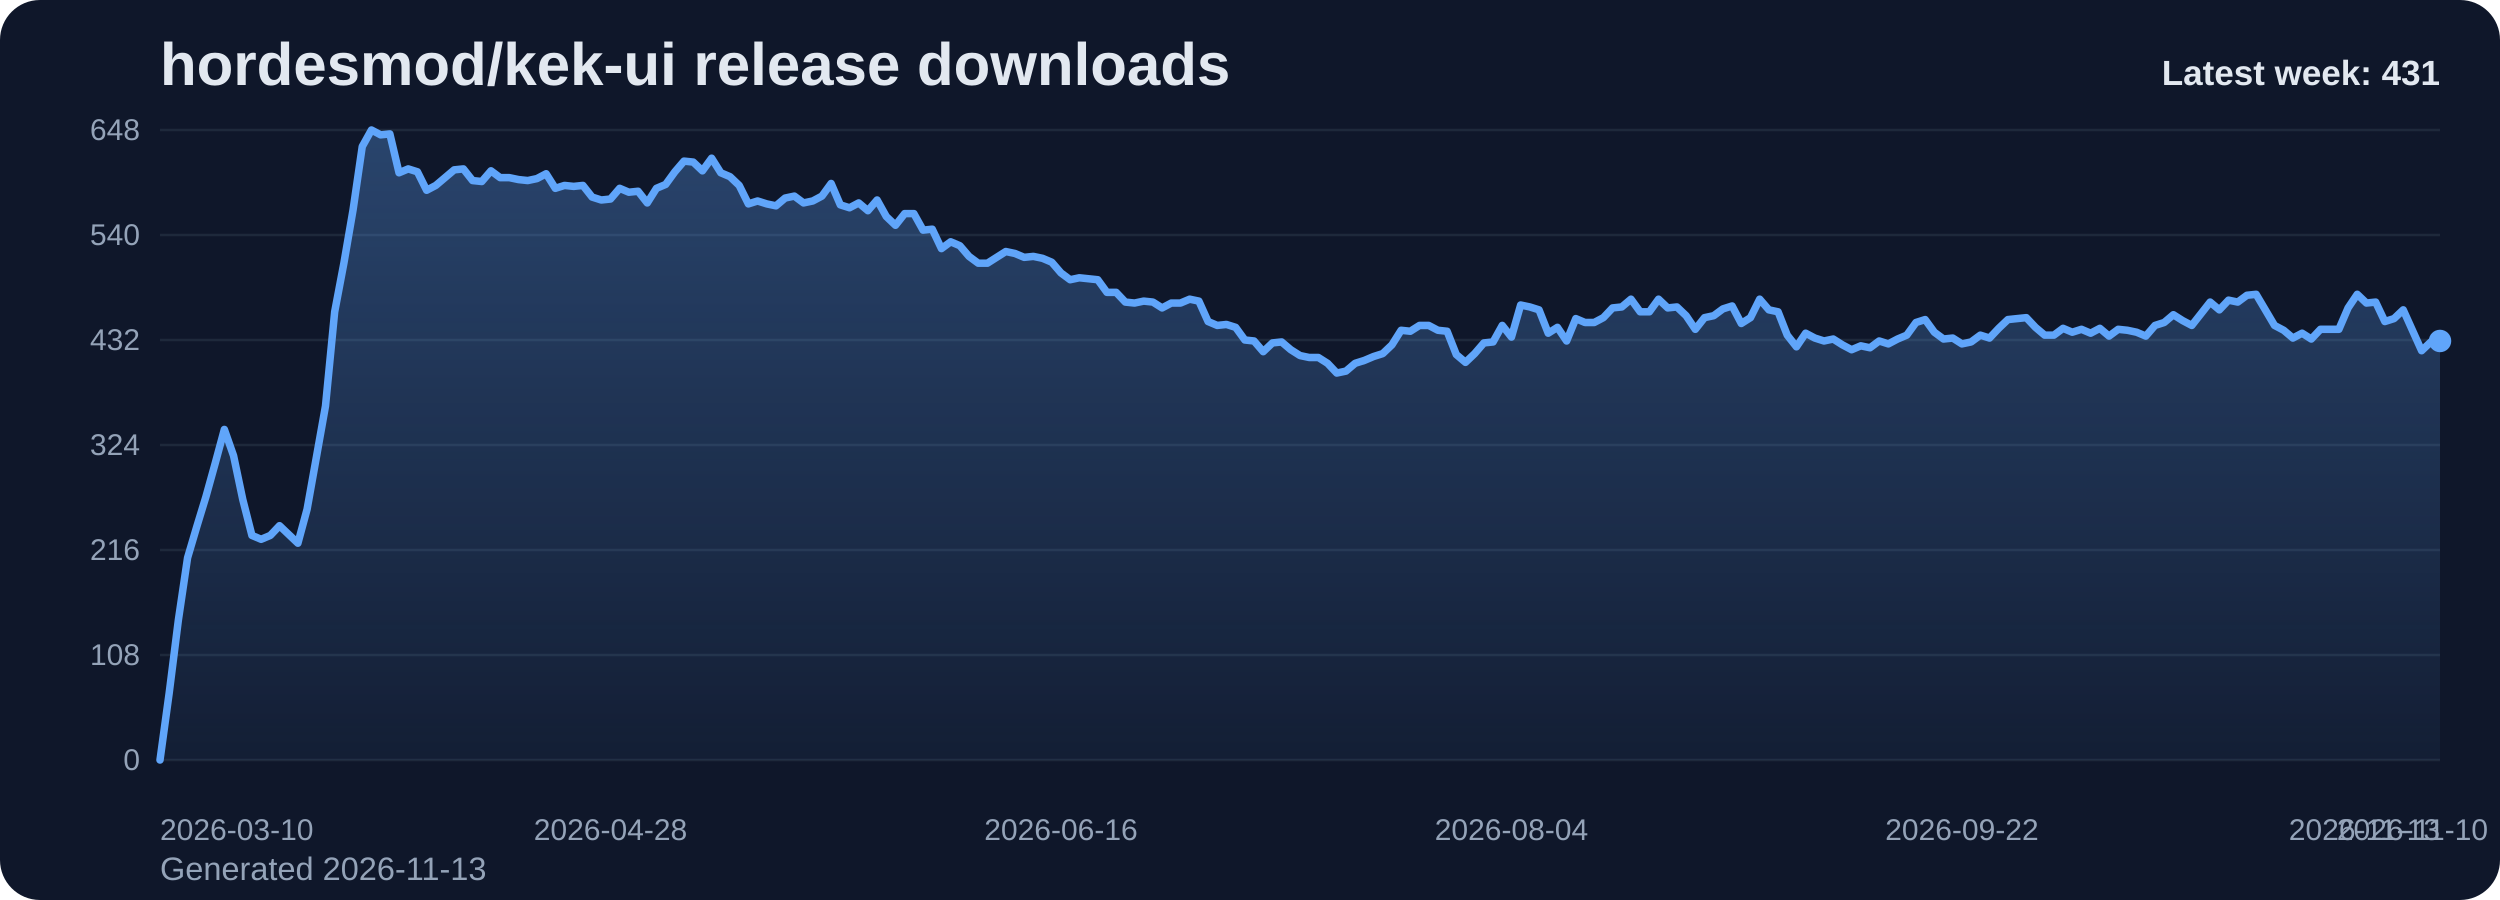
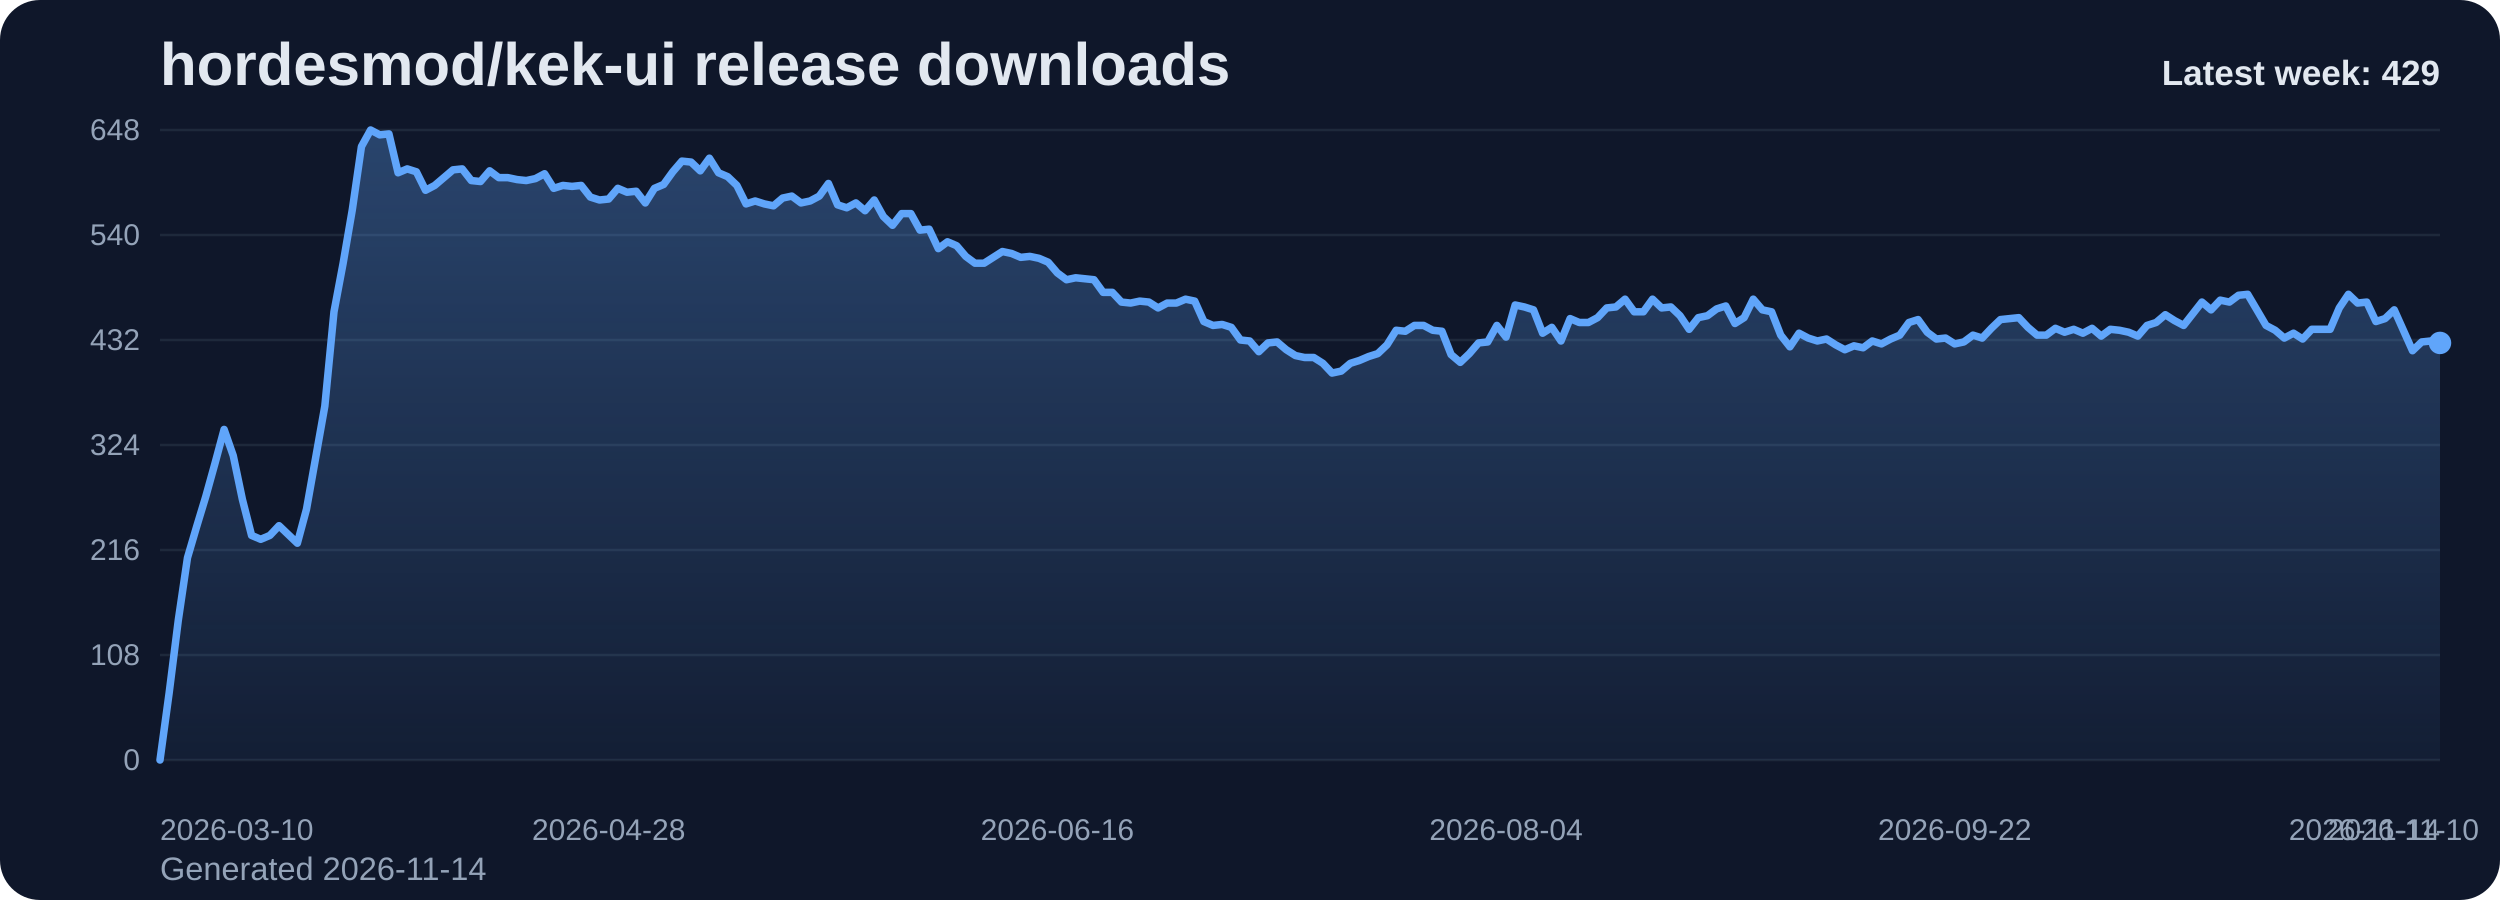
<svg xmlns="http://www.w3.org/2000/svg" viewBox="0 0 1000 360" role="img" aria-label="hordesmod/kek-ui release downloads chart">
  <defs>
    <linearGradient id="fill-weekly-slate" x1="0" y1="0" x2="0" y2="1">
      <stop offset="0%" stop-color="#60a5fa" stop-opacity="0.32" />
      <stop offset="100%" stop-color="#60a5fa" stop-opacity="0.05" />
    </linearGradient>
    <style>
      .bg { fill: #0f172a; }
      .title { font: 700 24px Arial, sans-serif; fill: #e2e8f0; }
      .sub { font: 400 13px Arial, sans-serif; fill: #94a3b8; }
      .grid { stroke: #1e293b; stroke-width: 1; }
      .axis { font: 400 12px Arial, sans-serif; fill: #94a3b8; }
      .line { fill: none; stroke: #60a5fa; stroke-width: 3; stroke-linecap: round; stroke-linejoin: round; }
      .dot { fill: #60a5fa; }
      .value { font: 600 11px Arial, sans-serif; fill: #cbd5e1; }
      .latest { font: 700 14px Arial, sans-serif; fill: #e2e8f0; }
    </style>
  </defs>
  <rect class="bg" x="0" y="0" width="1000" height="360" rx="16" />
  <text class="title" x="64" y="34">hordesmod/kek-ui release downloads</text>
-   <text class="sub" x="64" y="352">Generated 2026-11-13</text>
+   <text class="sub" x="64" y="352">Generated 2026-11-14</text>
  <line x1="64" y1="52.00" x2="976" y2="52.00" class="grid" />
  <text x="56" y="56.00" text-anchor="end" class="axis">648</text>
  <line x1="64" y1="94.00" x2="976" y2="94.00" class="grid" />
  <text x="56" y="98.00" text-anchor="end" class="axis">540</text>
  <line x1="64" y1="136.00" x2="976" y2="136.00" class="grid" />
  <text x="56" y="140.00" text-anchor="end" class="axis">432</text>
  <line x1="64" y1="178.00" x2="976" y2="178.00" class="grid" />
  <text x="56" y="182.00" text-anchor="end" class="axis">324</text>
  <line x1="64" y1="220.00" x2="976" y2="220.00" class="grid" />
  <text x="56" y="224.00" text-anchor="end" class="axis">216</text>
  <line x1="64" y1="262.00" x2="976" y2="262.00" class="grid" />
  <text x="56" y="266.00" text-anchor="end" class="axis">108</text>
  <line x1="64" y1="304.00" x2="976" y2="304.00" class="grid" />
  <text x="56" y="308.00" text-anchor="end" class="axis">0</text>
-   <path d="M 64.00 304 L 64.00 304.00 L 67.68 277.17 L 71.35 248.00 L 75.03 223.11 L 78.71 210.67 L 82.39 198.61 L 86.06 185.39 L 89.74 171.78 L 93.42 182.28 L 97.10 199.78 L 100.77 214.17 L 104.45 215.72 L 108.13 214.17 L 111.81 210.28 L 115.48 213.78 L 119.16 217.28 L 122.84 203.67 L 126.52 183.06 L 130.19 162.44 L 133.87 124.72 L 137.55 105.28 L 141.23 83.89 L 144.90 58.61 L 148.58 52.00 L 152.26 53.94 L 155.94 53.56 L 159.61 69.11 L 163.29 67.56 L 166.97 68.72 L 170.65 76.11 L 174.32 74.17 L 178.00 71.06 L 181.68 67.94 L 185.35 67.56 L 189.03 72.22 L 192.71 72.61 L 196.39 68.33 L 200.06 71.06 L 203.74 71.06 L 207.42 71.83 L 211.10 72.22 L 214.77 71.44 L 218.45 69.50 L 222.13 75.33 L 225.81 74.17 L 229.48 74.56 L 233.16 74.17 L 236.84 78.83 L 240.52 80.00 L 244.19 79.61 L 247.87 75.33 L 251.55 76.89 L 255.23 76.50 L 258.90 81.17 L 262.58 75.33 L 266.26 73.78 L 269.94 68.72 L 273.61 64.44 L 277.29 64.83 L 280.97 68.33 L 284.65 63.28 L 288.32 69.11 L 292.00 70.67 L 295.68 74.17 L 299.35 81.56 L 303.03 80.39 L 306.71 81.56 L 310.39 82.33 L 314.06 79.22 L 317.74 78.44 L 321.42 81.17 L 325.10 80.39 L 328.77 78.44 L 332.45 73.39 L 336.13 81.94 L 339.81 83.11 L 343.48 81.17 L 347.16 84.28 L 350.84 80.00 L 354.52 86.61 L 358.19 90.11 L 361.87 85.44 L 365.55 85.44 L 369.23 92.06 L 372.90 91.67 L 376.58 99.44 L 380.26 96.72 L 383.94 98.28 L 387.61 102.56 L 391.29 105.28 L 394.97 105.28 L 398.65 102.94 L 402.32 100.61 L 406.00 101.39 L 409.68 102.94 L 413.35 102.56 L 417.03 103.33 L 420.71 104.89 L 424.39 109.17 L 428.06 111.89 L 431.74 111.11 L 435.42 111.50 L 439.10 111.89 L 442.77 116.94 L 446.45 116.94 L 450.13 120.83 L 453.81 121.22 L 457.48 120.44 L 461.16 120.83 L 464.84 123.17 L 468.52 121.22 L 472.19 121.22 L 475.87 119.67 L 479.55 120.44 L 483.23 128.61 L 486.90 130.17 L 490.58 129.78 L 494.26 130.94 L 497.94 136.00 L 501.61 136.39 L 505.29 140.67 L 508.97 137.17 L 512.65 136.78 L 516.32 139.89 L 520.00 142.22 L 523.68 143.00 L 527.35 143.00 L 531.03 145.33 L 534.71 149.22 L 538.39 148.44 L 542.06 145.33 L 545.74 144.17 L 549.42 142.61 L 553.10 141.44 L 556.77 137.94 L 560.45 132.11 L 564.13 132.50 L 567.81 130.17 L 571.48 130.17 L 575.16 132.11 L 578.84 132.50 L 582.52 141.83 L 586.19 144.94 L 589.87 141.44 L 593.55 137.17 L 597.23 136.78 L 600.90 130.17 L 604.58 134.83 L 608.26 122.00 L 611.94 122.78 L 615.61 123.94 L 619.29 133.28 L 622.97 130.94 L 626.65 136.39 L 630.32 127.44 L 634.00 129.00 L 637.68 129.00 L 641.35 127.06 L 645.03 123.17 L 648.71 122.78 L 652.39 119.67 L 656.06 124.72 L 659.74 124.72 L 663.42 119.67 L 667.10 123.17 L 670.77 122.78 L 674.45 126.28 L 678.13 131.72 L 681.81 127.06 L 685.48 126.28 L 689.16 123.56 L 692.84 122.39 L 696.52 129.39 L 700.19 127.06 L 703.87 119.67 L 707.55 123.94 L 711.23 124.72 L 714.90 134.06 L 718.58 138.72 L 722.26 133.28 L 725.94 135.22 L 729.61 136.39 L 733.29 135.61 L 736.97 137.94 L 740.65 139.89 L 744.32 138.33 L 748.00 139.11 L 751.68 136.39 L 755.35 137.56 L 759.03 135.61 L 762.71 134.06 L 766.39 129.00 L 770.06 127.83 L 773.74 132.89 L 777.42 135.61 L 781.10 135.22 L 784.77 137.56 L 788.45 136.78 L 792.13 134.06 L 795.81 135.22 L 799.48 131.33 L 803.16 127.83 L 806.84 127.44 L 810.52 127.06 L 814.19 130.94 L 817.87 134.06 L 821.55 134.06 L 825.23 131.33 L 828.90 132.89 L 832.58 131.72 L 836.26 133.28 L 839.94 131.33 L 843.61 134.44 L 847.29 131.72 L 850.97 132.11 L 854.65 132.89 L 858.32 134.44 L 862.00 130.17 L 865.68 129.00 L 869.35 125.89 L 873.03 128.22 L 876.71 130.17 L 880.39 125.50 L 884.06 120.83 L 887.74 123.94 L 891.42 120.06 L 895.10 120.83 L 898.77 118.11 L 902.45 117.72 L 906.13 123.94 L 909.81 130.17 L 913.48 132.11 L 917.16 135.22 L 920.84 133.28 L 924.52 135.61 L 928.19 131.72 L 931.87 131.72 L 935.55 131.72 L 939.23 123.17 L 942.90 117.72 L 946.58 121.22 L 950.26 120.83 L 953.94 128.61 L 957.61 127.44 L 961.29 123.94 L 964.97 132.11 L 968.65 140.28 L 972.32 136.78 L 976.00 136.39 L 976.00 304 Z" fill="url(#fill-weekly-slate)" />
-   <polyline class="line" points="64.00,304.00 67.68,277.17 71.35,248.00 75.03,223.11 78.71,210.67 82.39,198.61 86.06,185.39 89.74,171.78 93.42,182.28 97.10,199.78 100.77,214.17 104.45,215.72 108.13,214.17 111.81,210.28 115.48,213.78 119.16,217.28 122.84,203.67 126.52,183.06 130.19,162.44 133.87,124.72 137.55,105.28 141.23,83.89 144.90,58.61 148.58,52.00 152.26,53.94 155.94,53.56 159.61,69.11 163.29,67.56 166.97,68.72 170.65,76.11 174.32,74.17 178.00,71.06 181.68,67.94 185.35,67.56 189.03,72.22 192.71,72.61 196.39,68.33 200.06,71.06 203.74,71.06 207.42,71.83 211.10,72.22 214.77,71.44 218.45,69.50 222.13,75.33 225.81,74.17 229.48,74.56 233.16,74.17 236.84,78.83 240.52,80.00 244.19,79.61 247.87,75.33 251.55,76.89 255.23,76.50 258.90,81.17 262.58,75.33 266.26,73.78 269.94,68.72 273.61,64.44 277.29,64.83 280.97,68.33 284.65,63.28 288.32,69.11 292.00,70.67 295.68,74.17 299.35,81.56 303.03,80.39 306.71,81.56 310.39,82.33 314.06,79.22 317.74,78.44 321.42,81.17 325.10,80.39 328.77,78.44 332.45,73.39 336.13,81.94 339.81,83.11 343.48,81.17 347.16,84.28 350.84,80.00 354.52,86.61 358.19,90.11 361.87,85.44 365.55,85.44 369.23,92.06 372.90,91.67 376.58,99.44 380.26,96.72 383.94,98.28 387.61,102.56 391.29,105.28 394.97,105.28 398.65,102.94 402.32,100.61 406.00,101.39 409.68,102.94 413.35,102.56 417.03,103.33 420.71,104.89 424.39,109.17 428.06,111.89 431.74,111.11 435.42,111.50 439.10,111.89 442.77,116.94 446.45,116.94 450.13,120.83 453.81,121.22 457.48,120.44 461.16,120.83 464.84,123.17 468.52,121.22 472.19,121.22 475.87,119.67 479.55,120.44 483.23,128.61 486.90,130.17 490.58,129.78 494.26,130.94 497.94,136.00 501.61,136.39 505.29,140.67 508.97,137.17 512.65,136.78 516.32,139.89 520.00,142.22 523.68,143.00 527.35,143.00 531.03,145.33 534.71,149.22 538.39,148.44 542.06,145.33 545.74,144.17 549.42,142.61 553.10,141.44 556.77,137.94 560.45,132.11 564.13,132.50 567.81,130.17 571.48,130.17 575.16,132.11 578.84,132.50 582.52,141.83 586.19,144.94 589.87,141.44 593.55,137.17 597.23,136.78 600.90,130.17 604.58,134.83 608.26,122.00 611.94,122.78 615.61,123.94 619.29,133.28 622.97,130.94 626.65,136.39 630.32,127.44 634.00,129.00 637.68,129.00 641.35,127.06 645.03,123.17 648.71,122.78 652.39,119.67 656.06,124.72 659.74,124.72 663.42,119.67 667.10,123.17 670.77,122.78 674.45,126.28 678.13,131.72 681.81,127.06 685.48,126.28 689.16,123.56 692.84,122.39 696.52,129.39 700.19,127.06 703.87,119.67 707.55,123.94 711.23,124.72 714.90,134.06 718.58,138.72 722.26,133.28 725.94,135.22 729.61,136.39 733.29,135.61 736.97,137.94 740.65,139.89 744.32,138.33 748.00,139.11 751.68,136.39 755.35,137.56 759.03,135.61 762.71,134.06 766.39,129.00 770.06,127.83 773.74,132.89 777.42,135.61 781.10,135.22 784.77,137.56 788.45,136.78 792.13,134.06 795.81,135.22 799.48,131.33 803.16,127.83 806.84,127.44 810.52,127.06 814.19,130.94 817.87,134.06 821.55,134.06 825.23,131.33 828.90,132.89 832.58,131.72 836.26,133.28 839.94,131.33 843.61,134.44 847.29,131.72 850.97,132.11 854.65,132.89 858.32,134.44 862.00,130.17 865.68,129.00 869.35,125.89 873.03,128.22 876.71,130.17 880.39,125.50 884.06,120.83 887.74,123.94 891.42,120.06 895.10,120.83 898.77,118.11 902.45,117.72 906.13,123.94 909.81,130.17 913.48,132.11 917.16,135.22 920.84,133.28 924.52,135.61 928.19,131.72 931.87,131.72 935.55,131.72 939.23,123.17 942.90,117.72 946.58,121.22 950.26,120.83 953.94,128.61 957.61,127.44 961.29,123.94 964.97,132.11 968.65,140.28 972.32,136.78 976.00,136.39" />
-   <circle class="dot" cx="976.00" cy="136.39" r="4.5" />
+   <path d="M 64.00 304 L 64.00 304.00 L 67.66 277.17 L 71.33 248.00 L 74.99 223.11 L 78.65 210.67 L 82.31 198.61 L 85.98 185.39 L 89.64 171.78 L 93.30 182.28 L 96.96 199.78 L 100.63 214.17 L 104.29 215.72 L 107.95 214.17 L 111.61 210.28 L 115.28 213.78 L 118.94 217.28 L 122.60 203.67 L 126.27 183.06 L 129.93 162.44 L 133.59 124.72 L 137.25 105.28 L 140.92 83.89 L 144.58 58.61 L 148.24 52.00 L 151.90 53.94 L 155.57 53.56 L 159.23 69.11 L 162.89 67.56 L 166.55 68.72 L 170.22 76.11 L 173.88 74.17 L 177.54 71.06 L 181.20 67.94 L 184.87 67.56 L 188.53 72.22 L 192.19 72.61 L 195.86 68.33 L 199.52 71.06 L 203.18 71.06 L 206.84 71.83 L 210.51 72.22 L 214.17 71.44 L 217.83 69.50 L 221.49 75.33 L 225.16 74.17 L 228.82 74.56 L 232.48 74.17 L 236.14 78.83 L 239.81 80.00 L 243.47 79.61 L 247.13 75.33 L 250.80 76.89 L 254.46 76.50 L 258.12 81.17 L 261.78 75.33 L 265.45 73.78 L 269.11 68.72 L 272.77 64.44 L 276.43 64.83 L 280.10 68.33 L 283.76 63.28 L 287.42 69.11 L 291.08 70.67 L 294.75 74.17 L 298.41 81.56 L 302.07 80.39 L 305.73 81.56 L 309.40 82.33 L 313.06 79.22 L 316.72 78.44 L 320.39 81.17 L 324.05 80.39 L 327.71 78.44 L 331.37 73.39 L 335.04 81.94 L 338.70 83.11 L 342.36 81.17 L 346.02 84.28 L 349.69 80.00 L 353.35 86.61 L 357.01 90.11 L 360.67 85.44 L 364.34 85.44 L 368.00 92.06 L 371.66 91.67 L 375.33 99.44 L 378.99 96.72 L 382.65 98.28 L 386.31 102.56 L 389.98 105.28 L 393.64 105.28 L 397.30 102.94 L 400.96 100.61 L 404.63 101.39 L 408.29 102.94 L 411.95 102.56 L 415.61 103.33 L 419.28 104.89 L 422.94 109.17 L 426.60 111.89 L 430.27 111.11 L 433.93 111.50 L 437.59 111.89 L 441.25 116.94 L 444.92 116.94 L 448.58 120.83 L 452.24 121.22 L 455.90 120.44 L 459.57 120.83 L 463.23 123.17 L 466.89 121.22 L 470.55 121.22 L 474.22 119.67 L 477.88 120.44 L 481.54 128.61 L 485.20 130.17 L 488.87 129.78 L 492.53 130.94 L 496.19 136.00 L 499.86 136.39 L 503.52 140.67 L 507.18 137.17 L 510.84 136.78 L 514.51 139.89 L 518.17 142.22 L 521.83 143.00 L 525.49 143.00 L 529.16 145.33 L 532.82 149.22 L 536.48 148.44 L 540.14 145.33 L 543.81 144.17 L 547.47 142.61 L 551.13 141.44 L 554.80 137.94 L 558.46 132.11 L 562.12 132.50 L 565.78 130.17 L 569.45 130.17 L 573.11 132.11 L 576.77 132.50 L 580.43 141.83 L 584.10 144.94 L 587.76 141.44 L 591.42 137.17 L 595.08 136.78 L 598.75 130.17 L 602.41 134.83 L 606.07 122.00 L 609.73 122.78 L 613.40 123.94 L 617.06 133.28 L 620.72 130.94 L 624.39 136.39 L 628.05 127.44 L 631.71 129.00 L 635.37 129.00 L 639.04 127.06 L 642.70 123.17 L 646.36 122.78 L 650.02 119.67 L 653.69 124.72 L 657.35 124.72 L 661.01 119.67 L 664.67 123.17 L 668.34 122.78 L 672.00 126.28 L 675.66 131.72 L 679.33 127.06 L 682.99 126.28 L 686.65 123.56 L 690.31 122.39 L 693.98 129.39 L 697.64 127.06 L 701.30 119.67 L 704.96 123.94 L 708.63 124.72 L 712.29 134.06 L 715.95 138.72 L 719.61 133.28 L 723.28 135.22 L 726.94 136.39 L 730.60 135.61 L 734.27 137.94 L 737.93 139.89 L 741.59 138.33 L 745.25 139.11 L 748.92 136.39 L 752.58 137.56 L 756.24 135.61 L 759.90 134.06 L 763.57 129.00 L 767.23 127.83 L 770.89 132.89 L 774.55 135.61 L 778.22 135.22 L 781.88 137.56 L 785.54 136.78 L 789.20 134.06 L 792.87 135.22 L 796.53 131.33 L 800.19 127.83 L 803.86 127.44 L 807.52 127.06 L 811.18 130.94 L 814.84 134.06 L 818.51 134.06 L 822.17 131.33 L 825.83 132.89 L 829.49 131.72 L 833.16 133.28 L 836.82 131.33 L 840.48 134.44 L 844.14 131.72 L 847.81 132.11 L 851.47 132.89 L 855.13 134.44 L 858.80 130.17 L 862.46 129.00 L 866.12 125.89 L 869.78 128.22 L 873.45 130.17 L 877.11 125.50 L 880.77 120.83 L 884.43 123.94 L 888.10 120.06 L 891.76 120.83 L 895.42 118.11 L 899.08 117.72 L 902.75 123.94 L 906.41 130.17 L 910.07 132.11 L 913.73 135.22 L 917.40 133.28 L 921.06 135.61 L 924.72 131.72 L 928.39 131.72 L 932.05 131.72 L 935.71 123.17 L 939.37 117.72 L 943.04 121.22 L 946.70 120.83 L 950.36 128.61 L 954.02 127.44 L 957.69 123.94 L 961.35 132.11 L 965.01 140.28 L 968.67 136.78 L 972.34 136.39 L 976.00 137.17 L 976.00 304 Z" fill="url(#fill-weekly-slate)" />
+   <polyline class="line" points="64.00,304.00 67.66,277.17 71.33,248.00 74.99,223.11 78.65,210.67 82.31,198.61 85.98,185.39 89.64,171.78 93.30,182.28 96.96,199.78 100.63,214.17 104.29,215.72 107.95,214.17 111.61,210.28 115.28,213.78 118.94,217.28 122.60,203.67 126.27,183.06 129.93,162.44 133.59,124.72 137.25,105.28 140.92,83.89 144.58,58.61 148.24,52.00 151.90,53.94 155.57,53.56 159.23,69.11 162.89,67.56 166.55,68.72 170.22,76.11 173.88,74.17 177.54,71.06 181.20,67.94 184.87,67.56 188.53,72.22 192.19,72.61 195.86,68.33 199.52,71.06 203.18,71.06 206.84,71.83 210.51,72.22 214.17,71.44 217.83,69.50 221.49,75.33 225.16,74.17 228.82,74.56 232.48,74.17 236.14,78.83 239.81,80.00 243.47,79.61 247.13,75.33 250.80,76.89 254.46,76.50 258.12,81.17 261.78,75.33 265.45,73.78 269.11,68.72 272.77,64.44 276.43,64.83 280.10,68.33 283.76,63.28 287.42,69.11 291.08,70.67 294.75,74.17 298.41,81.56 302.07,80.39 305.73,81.56 309.40,82.33 313.06,79.22 316.72,78.44 320.39,81.17 324.05,80.39 327.71,78.44 331.37,73.39 335.04,81.94 338.70,83.11 342.36,81.17 346.02,84.28 349.69,80.00 353.35,86.61 357.01,90.11 360.67,85.44 364.34,85.44 368.00,92.06 371.66,91.67 375.33,99.44 378.99,96.72 382.65,98.28 386.31,102.56 389.98,105.28 393.64,105.28 397.30,102.94 400.96,100.61 404.63,101.39 408.29,102.94 411.95,102.56 415.61,103.33 419.28,104.89 422.94,109.17 426.60,111.89 430.27,111.11 433.93,111.50 437.59,111.89 441.25,116.94 444.92,116.94 448.58,120.83 452.24,121.22 455.90,120.44 459.57,120.83 463.23,123.17 466.89,121.22 470.55,121.22 474.22,119.67 477.88,120.44 481.54,128.61 485.20,130.17 488.87,129.78 492.53,130.94 496.19,136.00 499.86,136.39 503.52,140.67 507.18,137.17 510.84,136.78 514.51,139.89 518.17,142.22 521.83,143.00 525.49,143.00 529.16,145.33 532.82,149.22 536.48,148.44 540.14,145.33 543.81,144.17 547.47,142.61 551.13,141.44 554.80,137.94 558.46,132.11 562.12,132.50 565.78,130.17 569.45,130.17 573.11,132.11 576.77,132.50 580.43,141.83 584.10,144.94 587.76,141.44 591.42,137.17 595.08,136.78 598.75,130.17 602.41,134.83 606.07,122.00 609.73,122.78 613.40,123.94 617.06,133.28 620.72,130.94 624.39,136.39 628.05,127.44 631.71,129.00 635.37,129.00 639.04,127.06 642.70,123.17 646.36,122.78 650.02,119.67 653.69,124.72 657.35,124.72 661.01,119.67 664.67,123.17 668.34,122.78 672.00,126.28 675.66,131.72 679.33,127.06 682.99,126.28 686.65,123.56 690.31,122.39 693.98,129.39 697.64,127.06 701.30,119.67 704.96,123.94 708.63,124.72 712.29,134.06 715.95,138.72 719.61,133.28 723.28,135.22 726.94,136.39 730.60,135.61 734.27,137.94 737.93,139.89 741.59,138.33 745.25,139.11 748.92,136.39 752.58,137.56 756.24,135.61 759.90,134.06 763.57,129.00 767.23,127.83 770.89,132.89 774.55,135.61 778.22,135.22 781.88,137.56 785.54,136.78 789.20,134.06 792.87,135.22 796.53,131.33 800.19,127.83 803.86,127.44 807.52,127.06 811.18,130.94 814.84,134.06 818.51,134.06 822.17,131.33 825.83,132.89 829.49,131.72 833.16,133.28 836.82,131.33 840.48,134.44 844.14,131.72 847.81,132.11 851.47,132.89 855.13,134.44 858.80,130.17 862.46,129.00 866.12,125.89 869.78,128.22 873.45,130.17 877.11,125.50 880.77,120.83 884.43,123.94 888.10,120.06 891.76,120.83 895.42,118.11 899.08,117.72 902.75,123.94 906.41,130.17 910.07,132.11 913.73,135.22 917.40,133.28 921.06,135.61 924.72,131.72 928.39,131.72 932.05,131.72 935.71,123.17 939.37,117.72 943.04,121.22 946.70,120.83 950.36,128.61 954.02,127.44 957.69,123.94 961.35,132.11 965.01,140.28 968.67,136.78 972.34,136.39 976.00,137.17" />
+   <circle class="dot" cx="976.00" cy="137.17" r="4.5" />
  <text class="axis" x="64.00" y="336" text-anchor="start">2026-03-10</text>
-   <text class="axis" x="244.19" y="336" text-anchor="middle">2026-04-28</text>
-   <text class="axis" x="424.39" y="336" text-anchor="middle">2026-06-16</text>
-   <text class="axis" x="604.58" y="336" text-anchor="middle">2026-08-04</text>
-   <text class="axis" x="784.77" y="336" text-anchor="middle">2026-09-22</text>
-   <text class="axis" x="964.97" y="336" text-anchor="middle">2026-11-10</text>
-   <text class="axis" x="976.00" y="336" text-anchor="end">2026-11-13</text>
-   <text class="latest" x="976" y="34" text-anchor="end">Latest week: 431</text>
+   <text class="axis" x="243.47" y="336" text-anchor="middle">2026-04-28</text>
+   <text class="axis" x="422.94" y="336" text-anchor="middle">2026-06-16</text>
+   <text class="axis" x="602.41" y="336" text-anchor="middle">2026-08-04</text>
+   <text class="axis" x="781.88" y="336" text-anchor="middle">2026-09-22</text>
+   <text class="axis" x="961.35" y="336" text-anchor="middle">2026-11-10</text>
+   <text class="axis" x="976.00" y="336" text-anchor="end">2026-11-14</text>
+   <text class="latest" x="976" y="34" text-anchor="end">Latest week: 429</text>
</svg>
